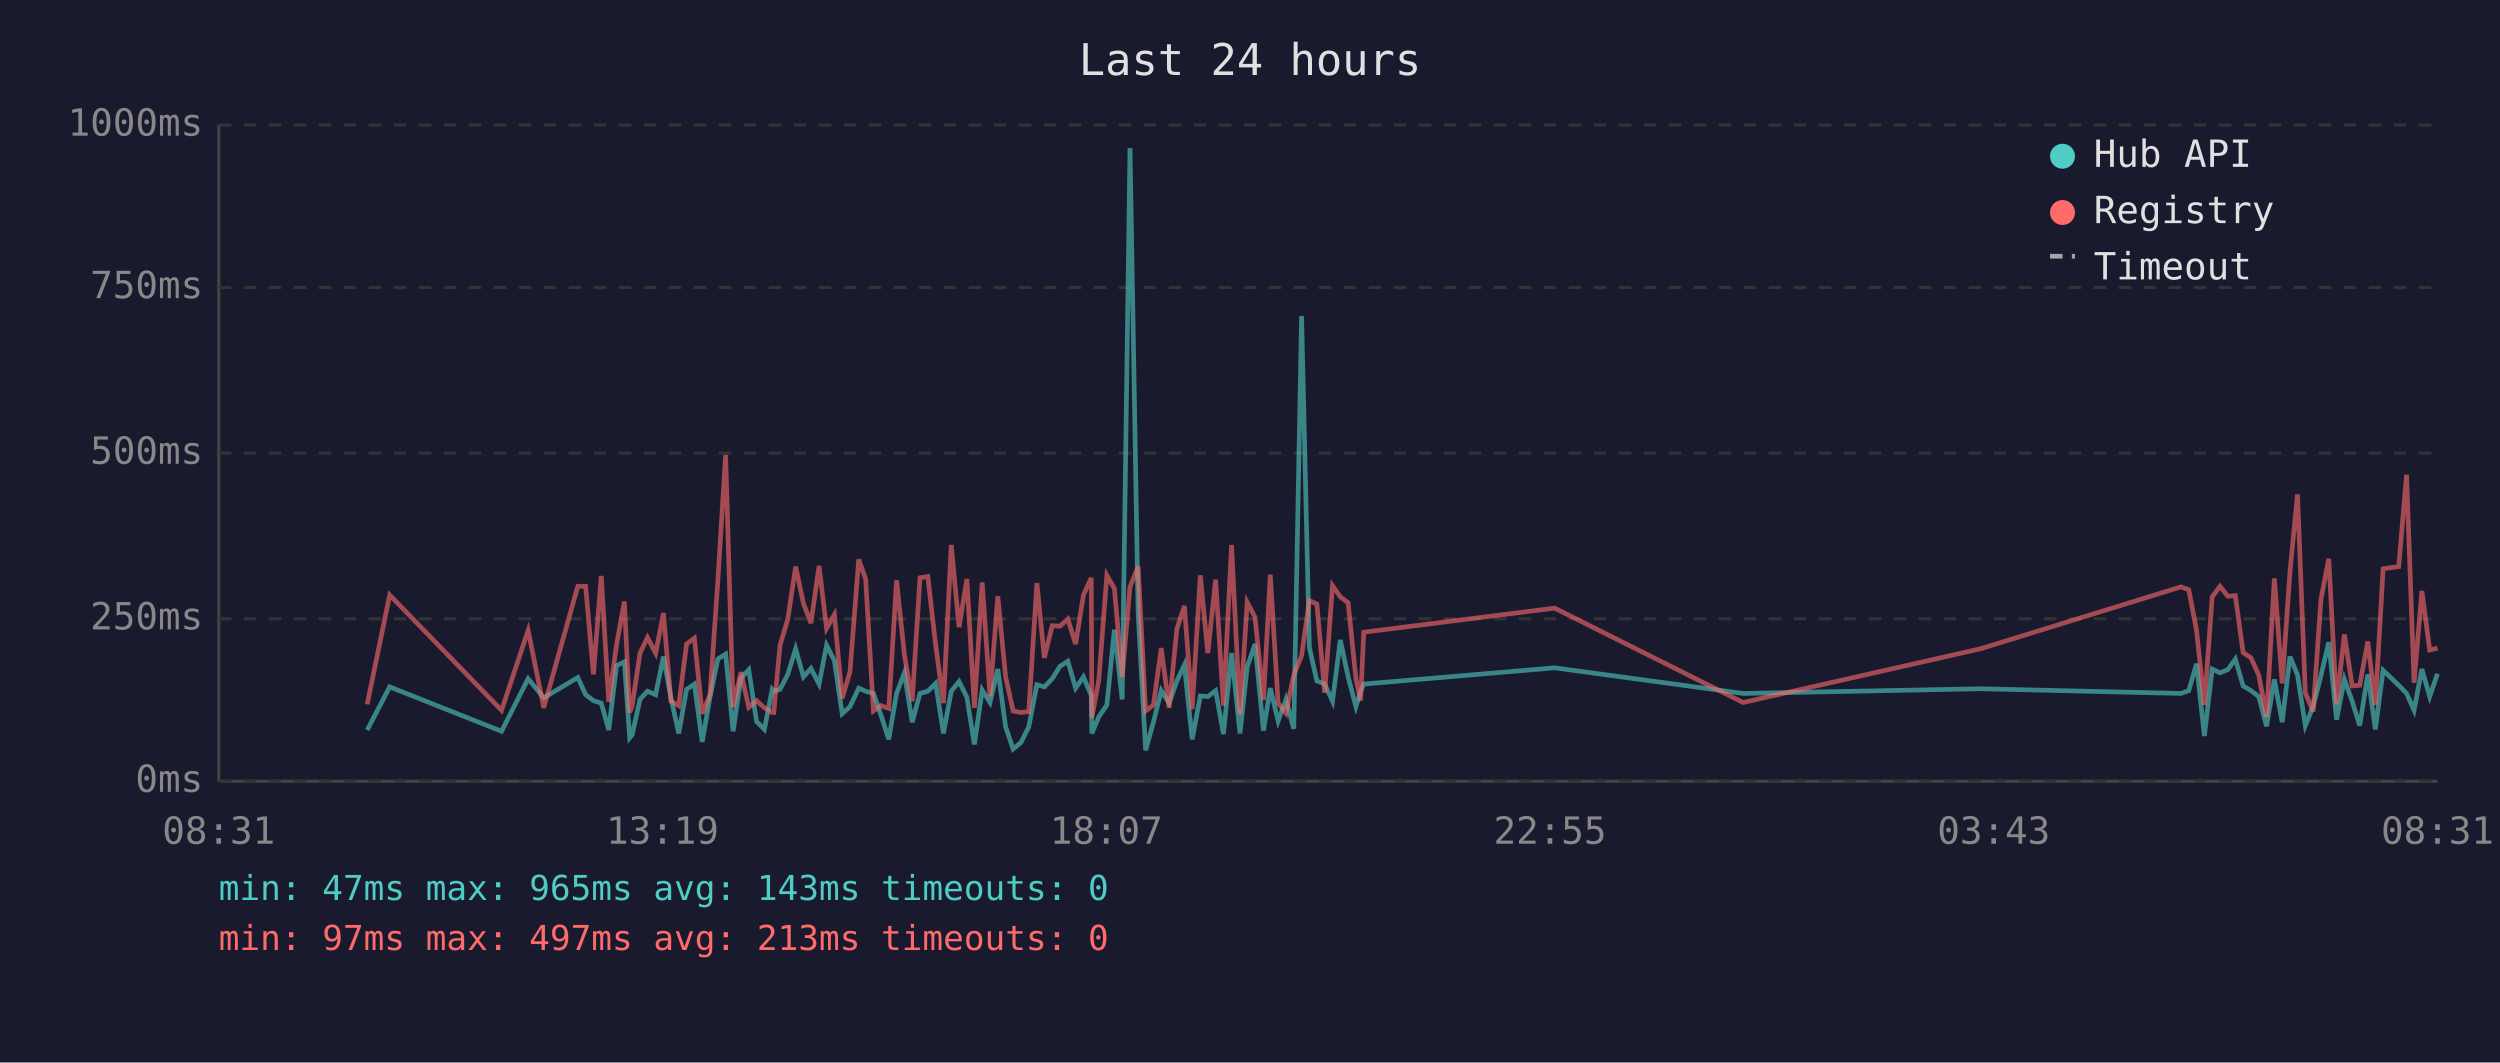
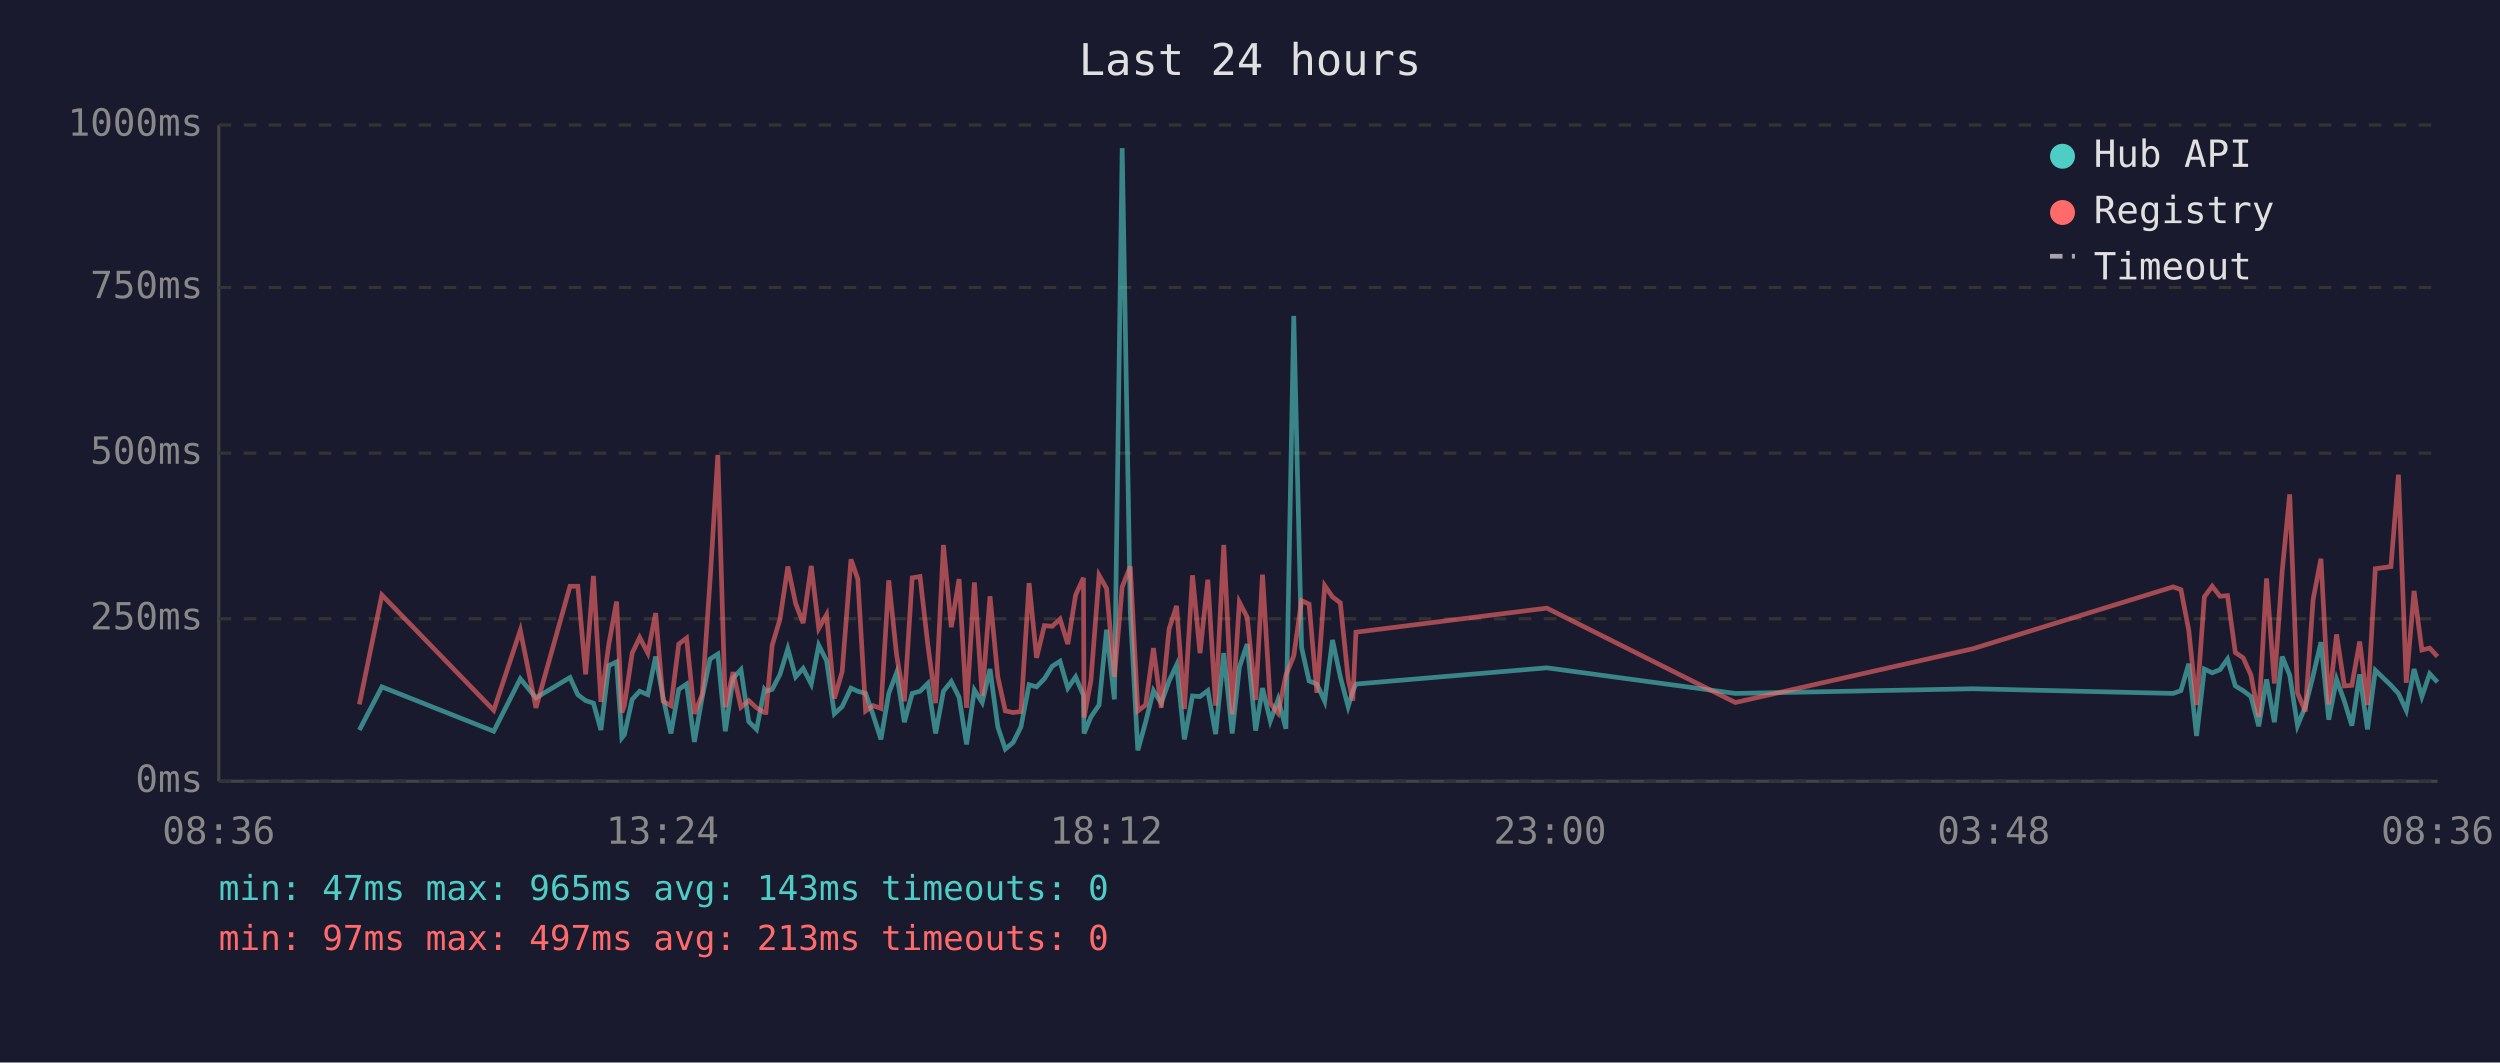
<svg xmlns="http://www.w3.org/2000/svg" viewBox="0 0 800 340" font-family="monospace" font-size="12">
  <rect width="800" height="340" fill="#1a1a2e" />
  <text x="400" y="24" fill="#e0e0e0" font-size="14" text-anchor="middle">Last 24 hours</text>
  <line x1="70" y1="40" x2="70" y2="250" stroke="#444" stroke-width="1" />
  <line x1="70" y1="250" x2="780" y2="250" stroke="#444" stroke-width="1" />
  <line x1="70" y1="250" x2="780" y2="250" stroke="#333" stroke-width="1" stroke-dasharray="4" />
  <text x="65" y="250" fill="#888" text-anchor="end" dominant-baseline="middle">0ms</text>
  <line x1="70" y1="198" x2="780" y2="198" stroke="#333" stroke-width="1" stroke-dasharray="4" />
  <text x="65" y="198" fill="#888" text-anchor="end" dominant-baseline="middle">250ms</text>
  <line x1="70" y1="145" x2="780" y2="145" stroke="#333" stroke-width="1" stroke-dasharray="4" />
  <text x="65" y="145" fill="#888" text-anchor="end" dominant-baseline="middle">500ms</text>
  <line x1="70" y1="92" x2="780" y2="92" stroke="#333" stroke-width="1" stroke-dasharray="4" />
  <text x="65" y="92" fill="#888" text-anchor="end" dominant-baseline="middle">750ms</text>
  <line x1="70" y1="40" x2="780" y2="40" stroke="#333" stroke-width="1" stroke-dasharray="4" />
  <text x="65" y="40" fill="#888" text-anchor="end" dominant-baseline="middle">1000ms</text>
-   <text x="70" y="270" fill="#888" text-anchor="middle">08:31</text>
-   <text x="212" y="270" fill="#888" text-anchor="middle">13:19</text>
-   <text x="354" y="270" fill="#888" text-anchor="middle">18:07</text>
-   <text x="496" y="270" fill="#888" text-anchor="middle">22:55</text>
-   <text x="638" y="270" fill="#888" text-anchor="middle">03:43</text>
-   <text x="780" y="270" fill="#888" text-anchor="middle">08:31</text>
-   <polyline points="117.5,233.6 124.7,219.8 160.5,234.0 169.0,217.2 174.0,223.3 184.9,216.8 187.4,222.3 189.9,224.2 192.4,225.0 194.8,233.6 197.3,213.0 199.8,211.8 201.5,236.1 202.3,235.1 204.8,223.8 207.2,221.2 209.8,222.3 212.3,210.1 214.7,223.3 217.2,234.7 219.7,220.6 222.2,218.9 224.7,237.4 227.2,223.1 229.7,210.9 232.2,209.3 234.6,234.0 237.1,217.0 239.6,214.3 242.1,230.9 244.6,233.4 247.1,220.6 247.6,221.2 249.6,220.6 252.1,215.8 254.6,207.6 257.1,216.6 259.5,213.9 262.1,218.9 264.5,206.5 267.0,211.4 269.5,228.4 272.0,226.1 274.8,220.2 277.0,221.2 279.5,221.9 281.9,228.8 284.4,236.6 286.9,221.9 289.4,215.3 291.9,231.1 294.4,221.9 296.9,221.2 299.4,218.7 301.9,234.7 304.4,221.2 306.9,218.1 309.4,223.1 311.8,238.2 314.3,220.8 316.8,224.8 319.3,214.1 321.8,232.6 324.2,239.7 326.7,237.6 329.2,232.6 331.8,219.1 334.2,219.8 336.7,217.2 339.2,213.2 341.7,211.6 344.2,220.2 346.7,216.6 349.2,222.5 349.4,234.7 351.6,229.4 354.2,225.6 356.6,201.5 359.1,223.8 361.6,47.4 364.2,196.0 366.6,240.1 369.1,231.1 371.6,221.0 374.1,225.0 376.6,217.9 379.0,212.8 381.5,236.6 384.1,222.7 386.5,222.9 389.0,221.0 391.5,234.9 394.1,209.0 396.8,234.7 399.1,213.5 401.6,206.1 404.3,233.8 406.5,220.2 409.0,230.7 411.5,223.8 414.0,233.2 416.5,101.1 419.0,207.2 421.4,217.9 423.9,218.9 426.4,224.4 428.9,204.8 431.4,216.6 433.9,226.1 435.4,221.2 436.4,218.9 497.5,213.7 557.8,221.9 633.8,220.4 697.9,221.9 700.4,221.0 702.9,212.4 705.4,235.5 707.9,214.1 710.4,215.3 712.9,214.3 715.3,210.9 717.8,219.5 720.3,221.0 722.8,222.9 725.3,232.4 727.8,217.4 730.3,231.1 732.8,210.1 735.2,216.0 737.7,232.2 740.2,226.1 742.7,216.2 745.2,205.5 747.7,230.3 750.2,217.4 752.7,224.4 755.1,232.2 757.7,215.8 760.1,233.4 762.6,214.5 767.6,219.3 770.1,221.9 772.5,227.3 775.0,214.1 777.5,222.9 780.0,215.6" fill="none" stroke="#4ecdc4" stroke-width="1.5" opacity="0.6" />
-   <polyline points="117.5,225.4 124.7,190.4 160.5,227.3 169.0,201.7 174.0,226.5 184.9,187.6 187.4,187.6 189.9,215.8 192.4,184.3 194.8,224.6 197.3,206.3 199.8,192.5 201.5,228.0 202.3,225.8 204.8,209.0 207.2,204.0 209.8,209.0 212.3,196.2 214.7,224.4 217.2,225.8 219.7,206.1 222.2,204.2 224.7,228.4 227.2,222.3 229.7,186.0 232.2,145.6 234.6,226.3 237.1,215.1 239.6,226.3 242.1,224.2 244.6,226.5 247.1,228.0 247.6,228.0 249.6,206.5 252.1,198.1 254.6,181.3 257.1,193.1 259.5,199.4 262.1,181.1 264.5,201.1 267.0,196.7 269.5,223.5 272.0,214.9 274.8,179.0 277.0,185.3 279.5,227.5 281.9,225.8 284.4,226.7 286.9,185.7 289.4,209.5 291.9,224.4 294.4,184.9 296.9,184.5 299.4,206.3 301.9,225.0 304.4,174.4 306.9,200.7 309.4,185.3 311.8,226.5 314.3,186.4 316.8,222.7 319.3,190.8 321.8,216.6 324.2,227.5 326.7,228.0 329.2,227.7 331.8,186.6 334.2,210.5 336.7,200.2 339.2,200.4 341.7,198.1 344.2,206.1 346.7,190.4 349.2,184.9 349.4,229.6 351.6,217.7 354.2,184.1 356.6,188.3 359.1,216.6 361.6,187.8 364.2,181.3 366.6,227.5 369.1,225.6 371.6,207.4 374.1,226.5 376.6,201.3 379.0,193.9 381.5,226.9 384.1,184.1 386.5,209.0 389.0,185.5 391.5,225.8 394.1,174.4 396.8,228.6 399.1,192.7 401.6,197.5 404.3,224.0 406.5,183.9 409.0,225.0 411.5,228.2 414.0,216.0 416.5,209.9 419.0,192.2 421.4,193.3 423.9,221.7 426.4,187.4 428.9,191.0 431.4,192.9 433.9,217.2 435.4,224.2 436.4,202.3 497.5,194.6 557.8,224.8 633.8,207.6 697.9,187.8 700.4,188.7 702.9,201.7 705.4,225.6 707.9,191.0 710.4,187.6 712.9,190.8 715.3,190.6 717.8,208.8 720.3,210.5 722.8,216.0 725.3,229.4 727.8,185.1 730.3,218.7 732.8,182.8 735.2,158.2 737.7,221.7 740.2,227.7 742.7,191.8 745.2,178.8 747.7,225.4 750.2,203.0 752.7,219.5 755.1,219.3 757.7,205.3 760.1,225.6 762.6,182.0 767.6,181.3 770.1,151.9 772.5,218.5 775.0,189.1 777.5,208.0 780.0,207.4" fill="none" stroke="#ff6b6b" stroke-width="1.5" opacity="0.6" />
+   <text x="70" y="270" fill="#888" text-anchor="middle">08:36</text>
+   <text x="212" y="270" fill="#888" text-anchor="middle">13:24</text>
+   <text x="354" y="270" fill="#888" text-anchor="middle">18:12</text>
+   <text x="496" y="270" fill="#888" text-anchor="middle">23:00</text>
+   <text x="638" y="270" fill="#888" text-anchor="middle">03:48</text>
+   <text x="780" y="270" fill="#888" text-anchor="middle">08:36</text>
+   <polyline points="115.0,233.6 122.2,219.8 158.0,234.0 166.5,217.2 171.5,223.3 182.4,216.8 184.9,222.3 187.4,224.2 189.9,225.0 192.3,233.6 194.8,213.0 197.3,211.8 199.0,236.1 199.8,235.1 202.3,223.8 204.7,221.2 207.3,222.3 209.8,210.1 212.2,223.3 214.7,234.7 217.2,220.6 219.7,218.9 222.2,237.4 224.7,223.1 227.2,210.9 229.7,209.3 232.1,234.0 234.6,217.0 237.1,214.3 239.6,230.9 242.1,233.4 244.6,220.6 245.1,221.2 247.1,220.6 249.6,215.8 252.1,207.6 254.6,216.6 257.0,213.9 259.6,218.9 262.0,206.5 264.5,211.4 267.0,228.4 269.5,226.1 272.3,220.2 274.5,221.2 277.0,221.9 279.4,228.8 281.9,236.6 284.4,221.9 286.9,215.3 289.4,231.1 291.9,221.9 294.4,221.2 296.9,218.7 299.4,234.7 301.9,221.2 304.4,218.1 306.9,223.1 309.3,238.2 311.8,220.8 314.3,224.8 316.8,214.1 319.3,232.6 321.7,239.7 324.2,237.6 326.7,232.6 329.3,219.1 331.7,219.8 334.2,217.2 336.7,213.2 339.2,211.6 341.7,220.2 344.2,216.6 346.7,222.5 346.9,234.7 349.1,229.4 351.7,225.6 354.1,201.5 356.6,223.8 359.1,47.4 361.7,196.0 364.1,240.1 366.6,231.1 369.1,221.0 371.6,225.0 374.1,217.9 376.5,212.8 379.0,236.6 381.6,222.7 384.0,222.9 386.5,221.0 389.0,234.9 391.6,209.0 394.3,234.7 396.6,213.5 399.1,206.1 401.8,233.8 404.0,220.2 406.5,230.7 409.0,223.8 411.5,233.2 414.0,101.1 416.5,207.2 418.9,217.9 421.4,218.9 423.9,224.4 426.4,204.8 428.9,216.6 431.4,226.1 432.9,221.2 433.9,218.9 495.0,213.7 555.3,221.9 631.3,220.4 695.4,221.9 697.9,221.0 700.4,212.4 702.9,235.5 705.4,214.1 707.9,215.3 710.4,214.3 712.8,210.9 715.3,219.5 717.8,221.0 720.3,222.9 722.8,232.4 725.3,217.4 727.8,231.1 730.3,210.1 732.7,216.0 735.2,232.2 737.7,226.1 740.2,216.2 742.7,205.5 745.2,230.3 747.7,217.4 750.2,224.4 752.6,232.2 755.1,215.8 757.6,233.4 760.1,214.5 765.1,219.3 767.5,221.9 770.0,227.3 772.5,214.1 775.0,222.9 777.5,215.6 780.0,218.3" fill="none" stroke="#4ecdc4" stroke-width="1.5" opacity="0.6" />
+   <polyline points="115.0,225.4 122.2,190.4 158.0,227.3 166.5,201.7 171.5,226.5 182.4,187.6 184.9,187.6 187.4,215.8 189.9,184.3 192.3,224.6 194.8,206.3 197.3,192.5 199.0,228.0 199.8,225.8 202.3,209.0 204.7,204.0 207.3,209.0 209.8,196.2 212.2,224.4 214.7,225.8 217.2,206.1 219.7,204.2 222.2,228.4 224.7,222.3 227.2,186.0 229.7,145.6 232.1,226.3 234.6,215.1 237.1,226.3 239.6,224.2 242.1,226.5 244.6,228.0 245.1,228.0 247.1,206.5 249.6,198.1 252.1,181.3 254.6,193.1 257.0,199.4 259.6,181.1 262.0,201.1 264.5,196.7 267.0,223.5 269.5,214.9 272.3,179.0 274.5,185.3 277.0,227.5 279.4,225.8 281.9,226.7 284.4,185.7 286.9,209.5 289.4,224.4 291.9,184.9 294.4,184.5 296.9,206.3 299.4,225.0 301.9,174.4 304.4,200.7 306.9,185.3 309.3,226.5 311.8,186.4 314.3,222.7 316.8,190.8 319.3,216.6 321.7,227.5 324.2,228.0 326.7,227.7 329.3,186.6 331.7,210.5 334.2,200.2 336.7,200.4 339.2,198.1 341.7,206.1 344.2,190.4 346.7,184.9 346.9,229.6 349.1,217.7 351.7,184.1 354.1,188.3 356.6,216.6 359.1,187.8 361.7,181.3 364.1,227.5 366.6,225.6 369.1,207.4 371.6,226.5 374.1,201.3 376.5,193.9 379.0,226.9 381.6,184.1 384.0,209.0 386.5,185.5 389.0,225.8 391.6,174.4 394.3,228.6 396.6,192.7 399.1,197.5 401.8,224.0 404.0,183.9 406.5,225.0 409.0,228.2 411.5,216.0 414.0,209.9 416.5,192.2 418.9,193.3 421.4,221.7 423.9,187.4 426.4,191.0 428.9,192.9 431.4,217.2 432.9,224.2 433.9,202.3 495.0,194.6 555.3,224.8 631.3,207.6 695.4,187.8 697.9,188.7 700.4,201.7 702.9,225.6 705.4,191.0 707.9,187.6 710.4,190.8 712.8,190.6 715.3,208.8 717.8,210.5 720.3,216.0 722.8,229.4 725.3,185.1 727.8,218.7 730.3,182.8 732.7,158.2 735.2,221.7 737.7,227.7 740.2,191.8 742.7,178.8 745.2,225.4 747.7,203.0 750.2,219.5 752.6,219.3 755.1,205.3 757.6,225.6 760.1,182.0 765.1,181.3 767.5,151.9 770.0,218.5 772.5,189.1 775.0,208.0 777.5,207.4 780.0,210.1" fill="none" stroke="#ff6b6b" stroke-width="1.5" opacity="0.6" />
  <circle cx="660" cy="50" r="4" fill="#4ecdc4" />
  <text x="670" y="50" fill="#e0e0e0" dominant-baseline="middle">Hub API</text>
  <circle cx="660" cy="68" r="4" fill="#ff6b6b" />
  <text x="670" y="68" fill="#e0e0e0" dominant-baseline="middle">Registry</text>
  <line x1="656" y1="82" x2="664" y2="82" stroke="#e0e0e0" stroke-width="1.5" stroke-dasharray="4,3" opacity="0.7" />
  <text x="670" y="86" fill="#e0e0e0" dominant-baseline="middle">Timeout</text>
  <text x="70" y="288" fill="#4ecdc4" font-size="11">min: 47ms  max: 965ms  avg: 143ms  timeouts: 0</text>
  <text x="70" y="304" fill="#ff6b6b" font-size="11">min: 97ms  max: 497ms  avg: 213ms  timeouts: 0</text>
</svg>
